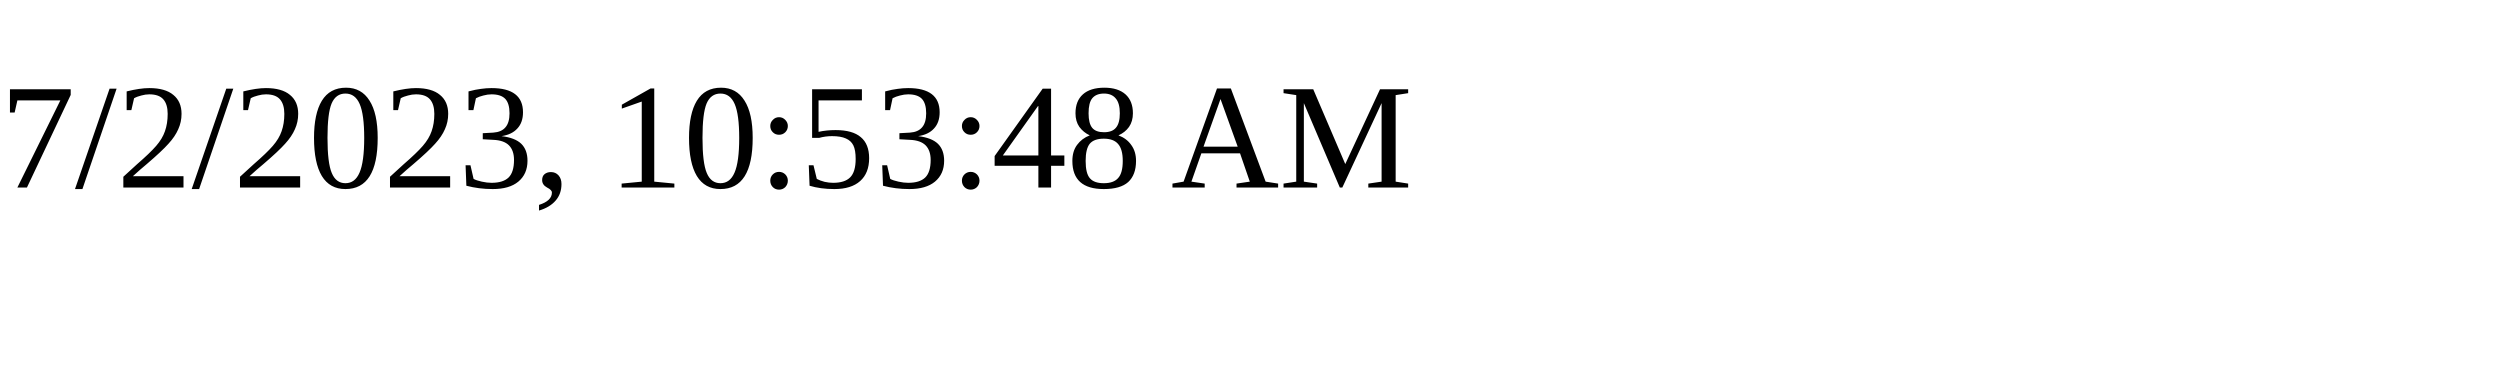
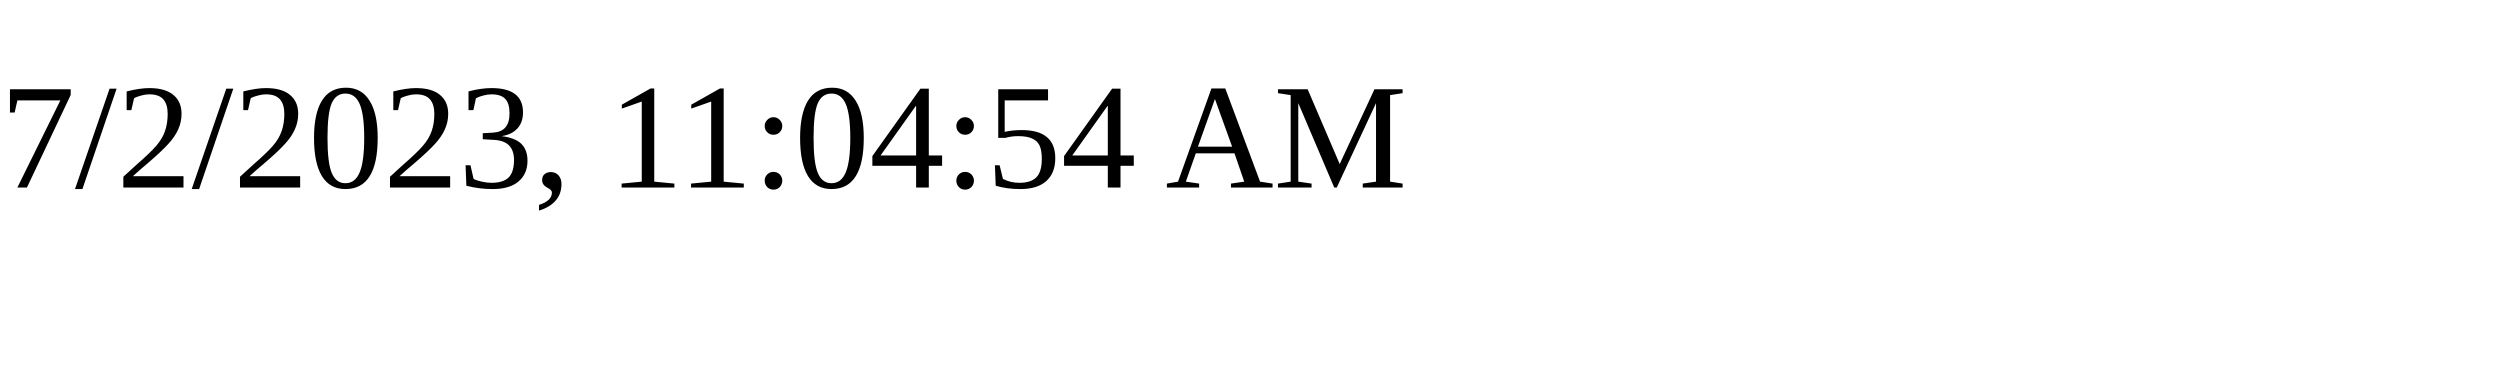
<svg xmlns="http://www.w3.org/2000/svg" height="30" width="200">
-   <text x="0" y="15">7/2/2023, 10:53:48 AM</text>
+   <text x="0" y="15">7/2/2023, 11:04:54 AM</text>
</svg>
